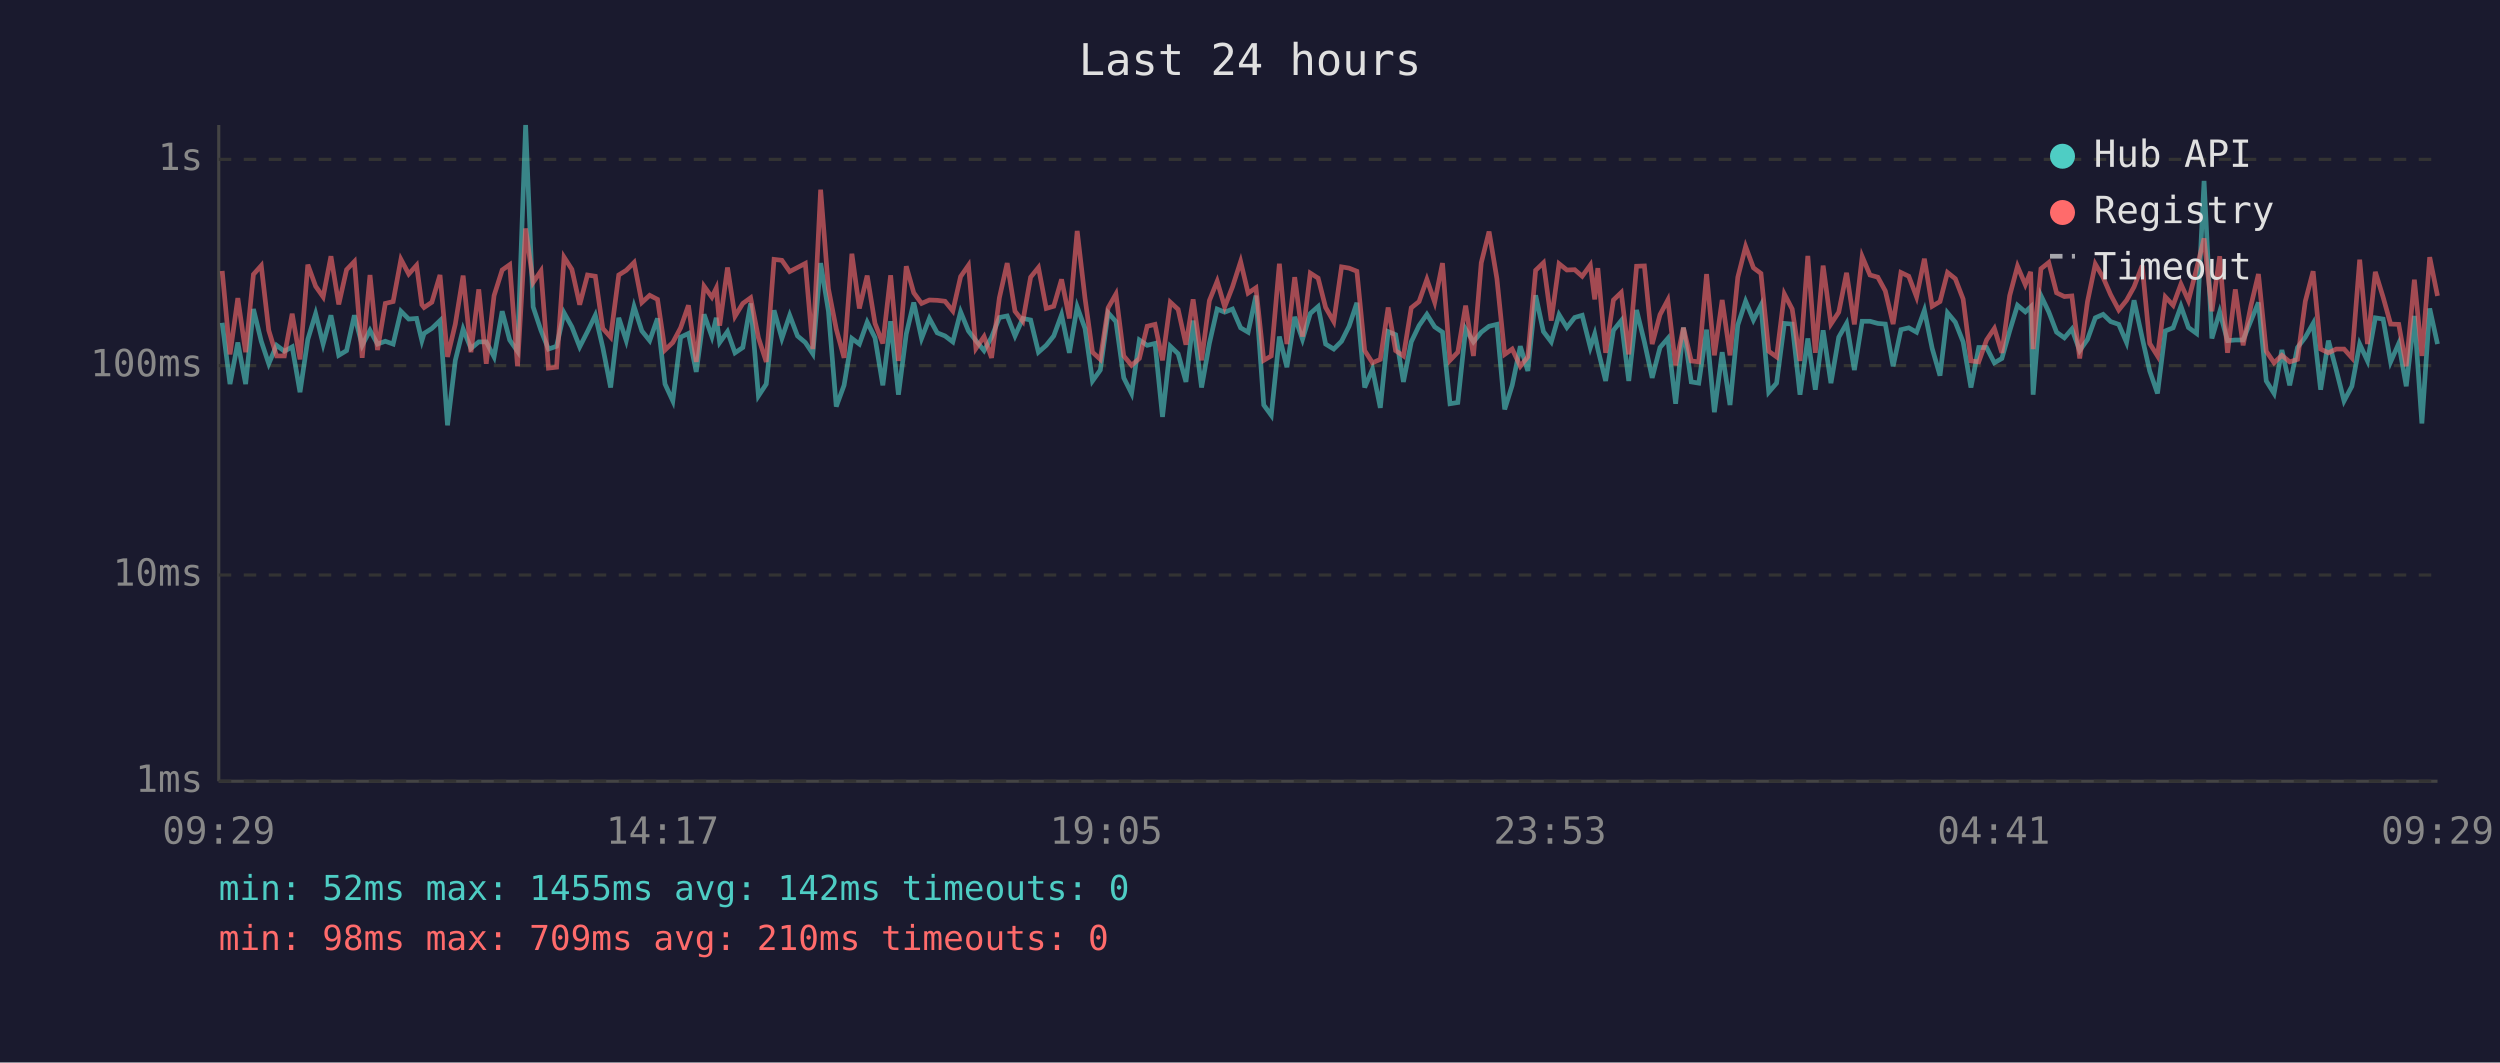
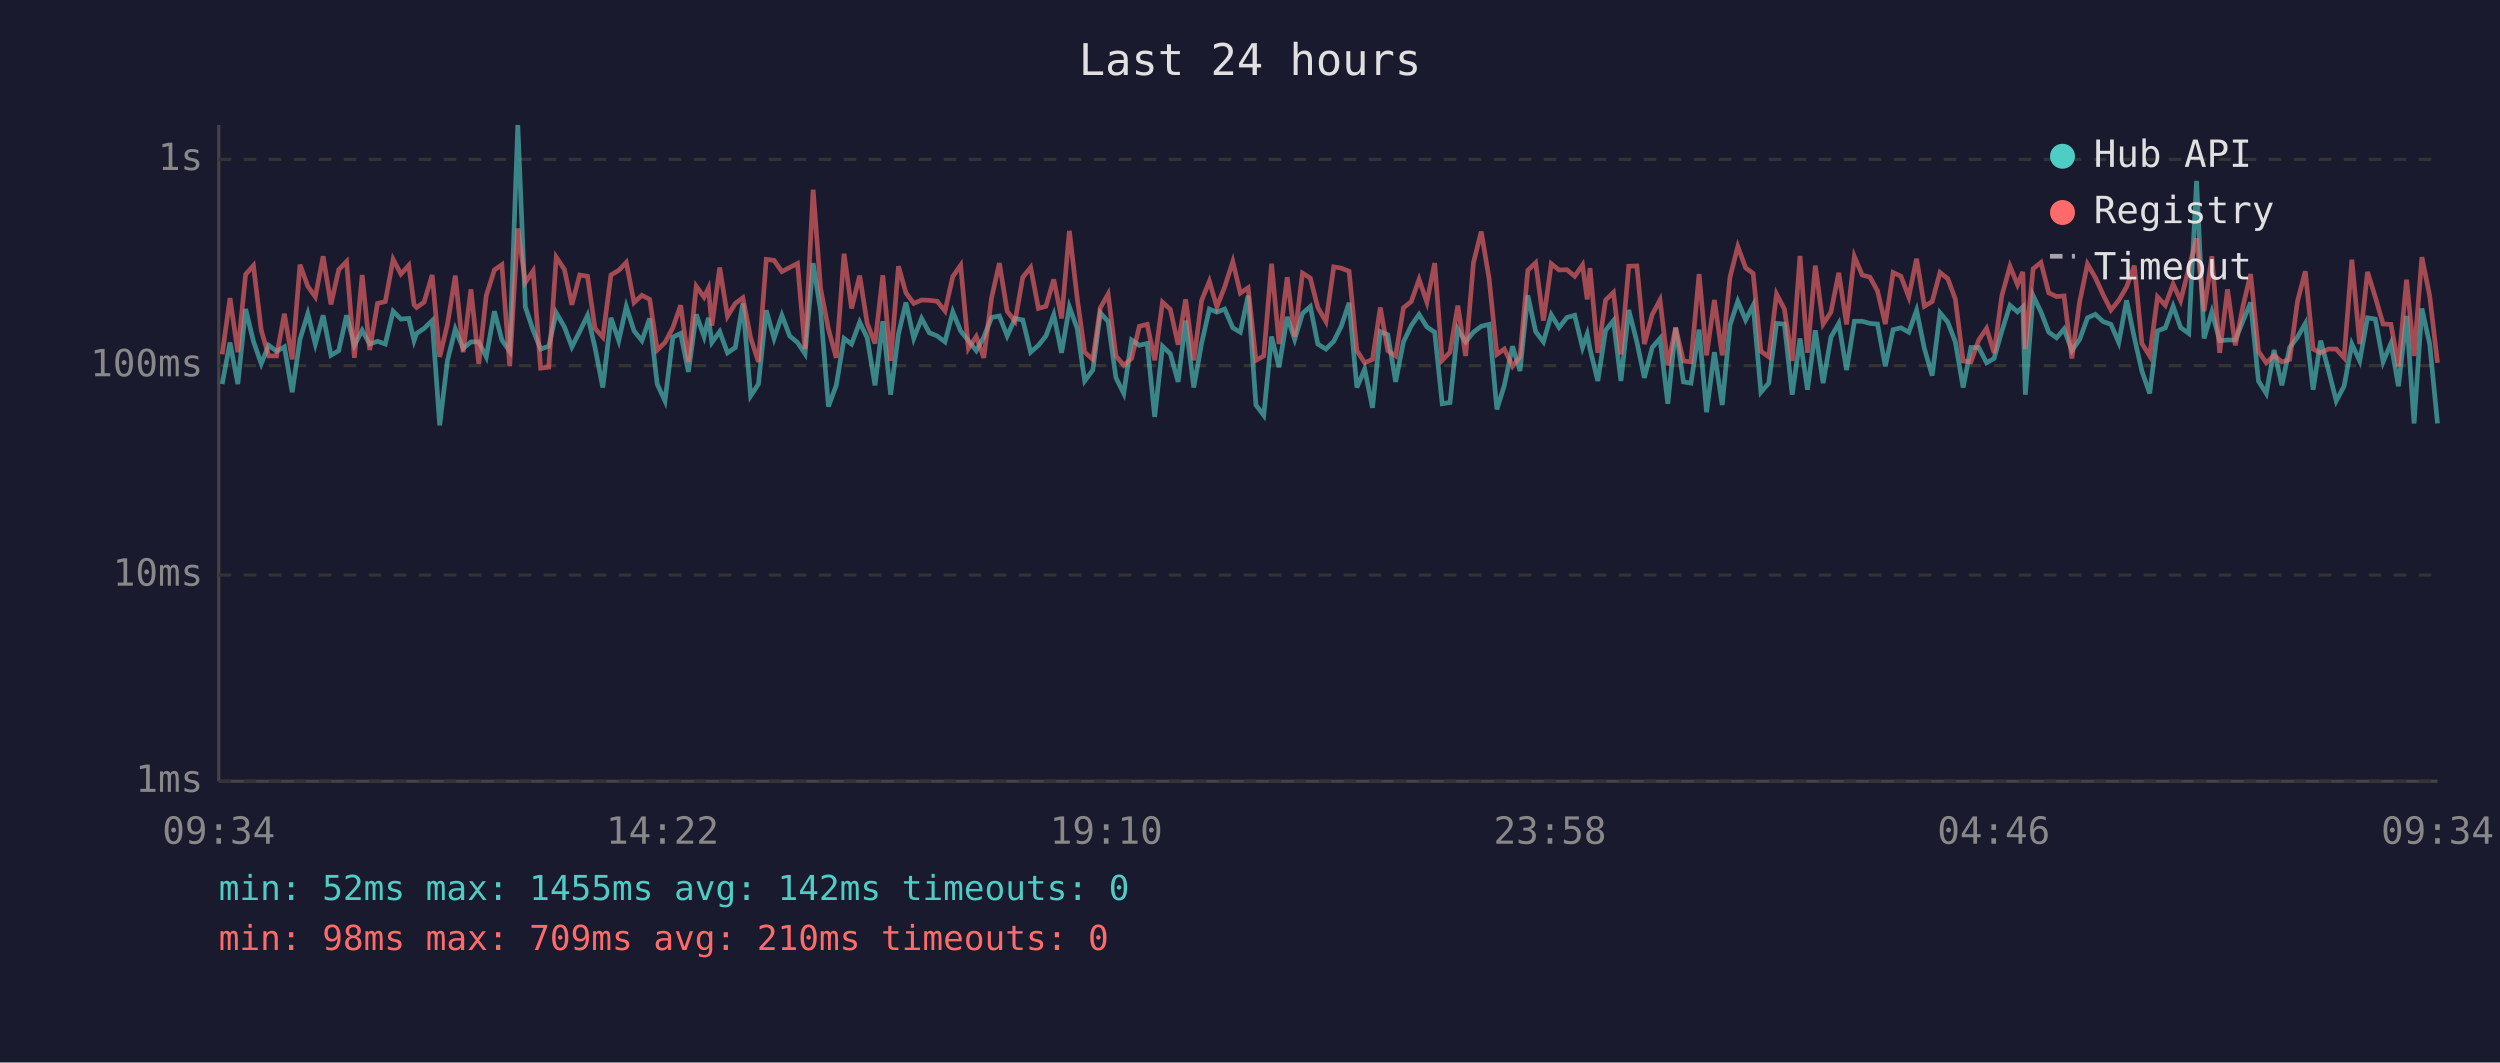
<svg xmlns="http://www.w3.org/2000/svg" viewBox="0 0 800 340" font-family="monospace" font-size="12">
  <rect width="800" height="340" fill="#1a1a2e" />
  <text x="400" y="24" fill="#e0e0e0" font-size="14" text-anchor="middle">Last 24 hours</text>
  <line x1="70" y1="40" x2="70" y2="250" stroke="#444" stroke-width="1" />
  <line x1="70" y1="250" x2="780" y2="250" stroke="#444" stroke-width="1" />
  <line x1="70" y1="250" x2="780" y2="250" stroke="#333" stroke-width="1" stroke-dasharray="4" />
  <text x="65" y="250" fill="#888" text-anchor="end" dominant-baseline="middle">1ms</text>
  <line x1="70" y1="184" x2="780" y2="184" stroke="#333" stroke-width="1" stroke-dasharray="4" />
  <text x="65" y="184" fill="#888" text-anchor="end" dominant-baseline="middle">10ms</text>
  <line x1="70" y1="117" x2="780" y2="117" stroke="#333" stroke-width="1" stroke-dasharray="4" />
  <text x="65" y="117" fill="#888" text-anchor="end" dominant-baseline="middle">100ms</text>
  <line x1="70" y1="51" x2="780" y2="51" stroke="#333" stroke-width="1" stroke-dasharray="4" />
  <text x="65" y="51" fill="#888" text-anchor="end" dominant-baseline="middle">1s</text>
-   <text x="70" y="270" fill="#888" text-anchor="middle">09:29</text>
-   <text x="212" y="270" fill="#888" text-anchor="middle">14:17</text>
-   <text x="354" y="270" fill="#888" text-anchor="middle">19:05</text>
-   <text x="496" y="270" fill="#888" text-anchor="middle">23:53</text>
-   <text x="638" y="270" fill="#888" text-anchor="middle">04:41</text>
-   <text x="780" y="270" fill="#888" text-anchor="middle">09:29</text>
-   <polyline points="71.1,103.3 73.6,122.9 76.1,109.6 78.6,122.9 81.1,98.9 83.6,109.2 86.0,116.4 88.5,110.5 91.0,112.4 93.5,111.0 96.0,125.5 98.5,108.6 101.0,100.4 103.4,110.1 105.9,100.9 108.4,113.7 110.9,112.2 113.4,100.9 115.9,110.5 118.4,105.7 120.8,110.1 123.3,109.2 125.8,110.1 128.3,99.6 130.8,102.1 133.3,101.9 135.0,109.0 135.7,106.7 138.2,105.1 140.8,102.6 143.2,136.1 145.7,115.3 148.2,105.3 150.7,111.5 153.2,109.4 155.6,109.4 158.1,114.2 160.7,99.6 163.1,108.8 165.6,112.4 168.2,40.0 170.6,98.2 173.1,105.7 175.5,111.7 178.1,110.8 180.5,100.1 183.0,104.6 185.5,111.0 188.0,106.1 190.5,100.9 192.9,111.2 195.4,124.0 198.0,101.7 200.4,109.0 202.9,98.1 205.4,105.9 207.9,109.0 210.4,101.9 212.8,122.9 215.3,128.3 217.8,107.9 220.3,106.7 222.8,119.0 225.3,100.6 227.8,107.7 229.2,101.7 230.3,109.6 232.8,106.1 235.2,112.9 237.7,111.2 240.2,97.1 242.7,126.7 245.2,122.9 247.7,99.3 250.2,108.3 252.7,100.9 255.2,107.5 257.7,109.6 260.1,113.2 262.6,84.2 265.1,99.6 267.6,130.1 270.1,123.3 272.6,108.3 275.0,110.1 277.5,103.1 280.0,108.1 282.5,123.3 285.0,102.8 287.5,126.3 290.0,106.9 292.4,96.8 294.9,108.3 297.4,101.9 299.9,106.5 302.4,107.5 304.9,109.4 307.4,99.8 309.9,105.9 312.3,109.0 314.9,112.2 317.3,107.9 319.8,101.6 322.3,101.1 324.8,107.5 327.3,101.9 329.8,102.4 332.3,112.7 334.8,110.5 337.2,107.5 339.7,100.7 342.2,112.9 344.7,98.2 347.2,105.1 349.6,121.9 352.1,118.4 354.6,100.1 357.1,102.9 359.6,120.9 362.1,125.9 364.6,108.8 367.1,110.5 369.6,109.9 372.0,133.4 374.5,110.8 377.0,113.2 379.5,122.2 381.8,102.6 384.5,124.0 387.0,109.9 389.5,98.9 391.9,99.9 394.4,98.9 397.0,104.9 399.4,106.3 401.9,94.6 404.4,129.6 406.8,132.9 409.4,107.7 411.8,117.5 414.3,101.4 416.8,108.6 419.3,100.3 421.8,98.1 424.2,110.1 426.8,111.7 429.3,109.2 431.7,104.4 434.2,96.9 436.7,124.0 439.2,118.1 441.7,130.5 444.2,106.1 446.6,107.1 449.1,122.2 451.6,109.4 454.1,104.2 456.6,100.6 459.1,104.6 461.6,106.3 464.0,129.2 466.5,128.8 469.0,105.3 471.5,109.4 474.0,106.3 476.5,104.4 479.0,103.8 481.5,131.0 483.9,123.3 486.5,110.8 488.9,118.7 491.4,94.5 493.9,106.1 496.4,109.4 498.9,100.7 501.4,104.8 503.9,101.6 506.3,100.9 508.9,111.2 510.3,106.9 511.3,111.7 513.8,121.9 516.3,105.7 518.8,102.6 521.2,121.9 523.7,99.2 526.2,109.4 528.7,120.9 531.2,111.2 533.7,108.3 536.2,129.2 538.7,104.8 541.2,122.2 543.6,122.6 546.1,105.5 548.6,131.9 551.1,112.7 553.6,129.6 556.1,104.0 558.6,96.4 561.1,102.4 563.5,97.7 566.0,125.5 568.5,122.6 571.0,103.5 573.5,103.7 576.0,126.3 578.5,108.3 580.9,124.7 583.4,105.7 585.9,122.6 588.4,107.9 590.9,103.5 593.4,118.4 595.9,102.8 598.4,102.8 600.9,103.5 603.3,103.7 605.8,117.2 608.3,105.5 610.8,104.9 613.3,106.3 615.8,99.3 618.3,111.5 620.8,120.2 623.2,100.1 625.7,103.1 628.2,109.4 630.7,124.0 633.2,111.2 635.7,111.2 638.2,116.1 640.6,114.7 643.1,105.9 645.6,97.7 648.1,99.8 649.8,98.2 650.6,126.3 653.1,94.6 655.6,99.8 658.1,106.3 660.6,108.1 663.0,105.3 665.5,112.2 668.0,108.6 670.5,101.7 673.0,100.6 675.4,102.9 678.0,103.8 680.5,109.6 682.9,96.1 685.5,108.1 687.9,118.7 690.4,125.9 692.9,105.9 695.4,104.9 697.9,98.0 700.3,104.8 702.9,106.7 705.3,57.9 707.8,108.3 710.3,99.8 712.8,109.0 715.3,108.8 717.8,108.8 720.3,102.6 722.7,96.8 725.2,121.9 727.7,125.9 730.2,112.0 732.7,123.3 735.2,111.2 737.7,107.9 740.2,103.5 742.6,124.7 745.1,109.0 747.6,118.4 750.1,128.3 752.6,123.6 755.1,110.1 757.6,115.5 760.1,101.7 762.6,102.1 765.0,115.8 767.6,109.9 770.0,123.6 772.6,101.1 775.0,135.5 777.5,98.7 780.0,110.1" fill="none" stroke="#4ecdc4" stroke-width="1.5" opacity="0.6" />
-   <polyline points="71.1,86.7 73.6,113.4 76.1,95.4 78.6,112.7 81.1,87.8 83.6,85.0 86.0,105.7 88.5,113.9 91.0,113.9 93.5,100.4 96.0,115.0 98.5,84.7 101.0,91.6 103.4,95.0 105.9,82.0 108.4,97.4 110.9,86.3 113.4,83.7 115.9,114.5 118.4,88.0 120.8,112.0 123.3,97.1 125.8,96.5 128.3,83.0 130.8,87.7 133.3,84.9 135.0,97.5 135.7,98.4 138.2,96.7 140.8,88.0 143.2,114.2 145.7,103.7 148.2,88.2 150.7,112.7 153.2,92.6 155.6,116.4 158.1,94.6 160.7,86.4 163.1,84.7 165.6,117.2 168.2,73.1 170.6,90.4 173.1,86.7 175.5,117.8 178.1,117.5 180.5,82.3 183.0,86.2 185.5,97.5 188.0,88.0 190.5,88.4 192.9,105.1 195.4,107.9 198.0,88.0 200.4,86.5 202.9,84.0 205.4,96.8 207.9,94.5 210.4,95.8 212.8,112.0 215.3,109.6 217.8,104.9 220.3,97.7 222.8,115.8 225.3,91.6 227.8,95.1 229.2,92.2 230.3,104.2 232.8,85.6 235.2,101.2 237.7,97.1 240.2,95.3 242.7,108.1 245.2,115.8 247.7,83.0 250.2,83.3 252.7,86.9 255.2,85.6 257.7,84.3 260.1,111.7 262.6,60.7 265.1,92.4 267.6,105.3 270.1,114.5 272.6,81.2 275.0,98.7 277.5,88.2 280.0,103.5 282.5,109.9 285.0,88.1 287.5,115.5 290.0,85.2 292.4,93.7 294.9,97.1 297.4,96.0 299.9,96.1 302.4,96.4 304.9,99.5 307.4,88.5 309.9,84.9 312.3,111.5 314.9,107.7 317.3,114.5 319.8,95.3 322.3,84.2 324.8,99.6 327.3,102.8 329.8,88.7 332.3,85.6 334.8,98.7 337.2,98.0 339.7,89.4 342.2,101.9 344.7,73.9 347.2,95.4 349.6,112.7 352.1,115.0 354.6,98.5 357.1,94.1 359.6,113.9 362.1,116.9 364.6,114.7 367.1,104.4 369.6,103.8 372.0,115.3 374.5,96.7 377.0,99.0 379.5,110.3 381.8,95.8 384.5,115.3 387.0,96.2 389.5,90.0 391.9,98.2 394.4,91.8 397.0,83.7 399.4,93.8 401.9,92.1 404.4,115.3 406.8,113.9 409.4,84.4 411.8,110.1 414.3,88.7 416.8,107.7 419.3,87.4 421.8,89.0 424.2,98.4 426.8,102.9 429.3,85.4 431.7,85.8 434.2,86.8 436.7,112.2 439.2,116.1 441.7,115.0 444.2,98.4 446.6,112.2 449.1,113.9 451.6,98.5 454.1,96.5 456.6,89.4 459.1,96.7 461.6,84.2 464.0,115.3 466.5,112.7 469.0,97.8 471.5,113.9 474.0,84.1 476.5,74.1 479.0,89.1 481.5,113.4 483.9,111.7 486.5,117.2 488.9,114.2 491.4,86.5 493.9,84.1 496.4,102.6 498.9,84.4 501.4,86.4 503.9,86.3 506.3,88.4 508.9,84.8 510.3,95.8 511.3,85.8 513.8,112.9 516.3,96.0 518.8,93.6 521.2,113.4 523.7,85.2 526.2,85.1 528.7,110.1 531.2,100.7 533.7,96.0 536.2,116.9 538.7,104.9 541.2,115.5 543.6,115.8 546.1,87.7 548.6,113.7 551.1,96.0 553.6,113.7 556.1,88.7 558.6,78.9 561.1,85.7 563.5,87.5 566.0,112.4 568.5,114.2 571.0,94.1 573.5,98.9 576.0,115.5 578.5,81.9 580.9,112.9 583.4,85.0 585.9,103.7 588.4,99.9 590.9,87.3 593.4,103.8 595.9,82.1 598.4,88.0 600.9,88.7 603.3,93.1 605.8,103.7 608.3,87.2 610.8,88.4 613.3,95.0 615.8,82.8 618.3,98.0 620.8,96.5 623.2,87.2 625.7,89.2 628.2,95.7 630.7,115.5 633.2,115.8 635.7,108.8 638.2,105.1 640.6,112.9 643.1,94.6 645.6,85.2 648.1,91.1 649.8,87.0 650.6,111.7 653.1,86.0 655.6,84.0 658.1,93.7 660.6,94.9 663.0,94.7 665.5,114.7 668.0,96.5 670.5,84.5 673.0,88.8 675.4,94.3 678.0,99.2 680.5,96.1 682.9,91.8 685.5,85.0 687.9,109.9 690.4,113.9 692.9,95.0 695.4,97.7 697.9,90.9 700.3,96.2 702.9,86.0 705.3,76.3 707.8,99.6 710.3,82.0 712.8,112.9 715.3,92.6 717.8,110.5 720.3,97.8 722.7,87.7 725.2,112.4 727.7,116.1 730.2,113.7 732.7,115.8 735.2,115.0 737.7,96.4 740.2,86.8 742.6,111.7 745.1,112.9 747.6,111.7 750.1,111.7 752.6,114.5 755.1,83.1 757.6,110.1 760.1,87.0 762.6,95.1 765.0,103.7 767.6,103.8 770.0,117.2 772.6,89.5 775.0,113.9 777.5,82.3 780.0,94.7" fill="none" stroke="#ff6b6b" stroke-width="1.5" opacity="0.6" />
+   <text x="70" y="270" fill="#888" text-anchor="middle">09:34</text>
+   <text x="212" y="270" fill="#888" text-anchor="middle">14:22</text>
+   <text x="354" y="270" fill="#888" text-anchor="middle">19:10</text>
+   <text x="496" y="270" fill="#888" text-anchor="middle">23:58</text>
+   <text x="638" y="270" fill="#888" text-anchor="middle">04:46</text>
+   <text x="780" y="270" fill="#888" text-anchor="middle">09:34</text>
+   <polyline points="71.1,122.9 73.6,109.6 76.1,122.9 78.6,98.9 81.1,109.2 83.6,116.4 86.0,110.5 88.5,112.4 91.0,111.0 93.5,125.5 96.0,108.6 98.5,100.4 100.9,110.1 103.4,100.9 105.9,113.7 108.4,112.2 110.9,100.9 113.4,110.5 115.9,105.7 118.3,110.1 120.8,109.2 123.3,110.1 125.8,99.6 128.3,102.1 130.8,101.9 132.5,109.0 133.3,106.7 135.7,105.1 138.3,102.6 140.7,136.1 143.2,115.3 145.7,105.3 148.2,111.5 150.7,109.4 153.2,109.4 155.6,114.2 158.2,99.6 160.6,108.8 163.1,112.4 165.7,40.0 168.1,98.2 170.6,105.7 173.0,111.7 175.6,110.8 178.0,100.1 180.6,104.6 183.0,111.0 185.5,106.1 188.0,100.9 190.4,111.2 192.9,124.0 195.5,101.7 198.0,109.0 200.4,98.1 202.9,105.9 205.4,109.0 207.9,101.9 210.3,122.9 212.8,128.3 215.3,107.9 217.8,106.7 220.3,119.0 222.8,100.6 225.3,107.7 226.7,101.7 227.8,109.6 230.3,106.1 232.8,112.9 235.3,111.2 237.7,97.1 240.2,126.7 242.7,122.9 245.2,99.3 247.7,108.3 250.2,100.9 252.7,107.5 255.2,109.6 257.6,113.2 260.2,84.2 262.6,99.6 265.1,130.1 267.6,123.3 270.1,108.3 272.5,110.1 275.1,103.1 277.5,108.1 280.0,123.3 282.5,102.8 285.0,126.3 287.5,106.9 289.9,96.8 292.4,108.3 294.9,101.9 297.4,106.5 299.9,107.5 302.4,109.4 304.9,99.8 307.4,105.9 309.9,109.0 312.4,112.2 314.8,107.9 317.3,101.6 319.8,101.1 322.3,107.5 324.8,101.9 327.3,102.4 329.8,112.7 332.3,110.5 334.7,107.5 337.2,100.7 339.7,112.9 342.2,98.2 344.7,105.1 347.1,121.9 349.7,118.4 352.1,100.1 354.6,102.9 357.1,120.9 359.6,125.9 362.1,108.8 364.6,110.5 367.1,109.9 369.5,133.4 372.0,110.8 374.5,113.2 377.0,122.2 379.4,102.6 382.0,124.0 384.5,109.9 387.0,98.9 389.4,99.9 391.9,98.9 394.5,104.9 396.9,106.3 399.4,94.6 401.9,129.6 404.4,132.9 406.9,107.7 409.3,117.5 411.9,101.4 414.3,108.6 416.8,100.3 419.3,98.1 421.7,110.1 424.3,111.7 426.8,109.2 429.2,104.4 431.7,96.9 434.2,124.0 436.7,118.1 439.2,130.5 441.7,106.1 444.1,107.1 446.6,122.2 449.1,109.4 451.6,104.2 454.1,100.6 456.6,104.6 459.1,106.3 461.5,129.2 464.0,128.8 466.5,105.3 469.0,109.4 471.5,106.3 474.0,104.4 476.5,103.8 479.0,131.0 481.4,123.3 484.0,110.8 486.4,118.7 488.9,94.5 491.4,106.1 493.9,109.4 496.4,100.7 498.9,104.8 501.4,101.6 503.9,100.9 506.4,111.2 507.9,106.9 508.8,111.7 511.3,121.9 513.8,105.7 516.3,102.6 518.7,121.9 521.2,99.2 523.8,109.4 526.2,120.9 528.7,111.2 531.2,108.3 533.7,129.2 536.2,104.8 538.7,122.2 541.1,122.6 543.7,105.5 546.1,131.9 548.6,112.7 551.1,129.6 553.6,104.0 556.1,96.4 558.6,102.4 561.0,97.7 563.5,125.5 566.0,122.6 568.5,103.5 571.0,103.7 573.5,126.3 576.0,108.3 578.4,124.7 580.9,105.7 583.4,122.6 585.9,107.9 588.4,103.5 590.9,118.4 593.4,102.8 595.9,102.8 598.4,103.5 600.8,103.7 603.3,117.2 605.8,105.5 608.3,104.9 610.8,106.3 613.3,99.3 615.8,111.5 618.3,120.2 620.8,100.1 623.3,103.1 625.7,109.4 628.2,124.0 630.7,111.2 633.2,111.2 635.7,116.1 638.1,114.7 640.6,105.9 643.2,97.7 645.6,99.8 647.3,98.2 648.1,126.3 650.6,94.6 653.1,99.8 655.6,106.3 658.1,108.1 660.5,105.3 663.0,112.2 665.5,108.6 668.0,101.7 670.5,100.6 673.0,102.9 675.5,103.8 678.0,109.6 680.5,96.1 683.0,108.1 685.4,118.7 687.9,125.9 690.4,105.9 692.9,104.9 695.4,98.0 697.8,104.8 700.4,106.7 702.9,57.9 705.3,108.3 707.8,99.8 710.3,109.0 712.8,108.8 715.3,108.8 717.8,102.6 720.2,96.8 722.7,121.9 725.2,125.9 727.7,112.0 730.2,123.3 732.7,111.2 735.2,107.9 737.7,103.5 740.2,124.7 742.6,109.0 745.1,118.4 747.6,128.3 750.1,123.6 752.6,110.1 755.1,115.5 757.6,101.7 760.1,102.1 762.6,115.8 765.1,109.9 767.5,123.6 770.1,101.1 772.5,135.5 775.0,98.7 777.5,110.1 780.0,135.5" fill="none" stroke="#4ecdc4" stroke-width="1.5" opacity="0.6" />
+   <polyline points="71.1,113.4 73.6,95.4 76.1,112.7 78.6,87.8 81.1,85.0 83.6,105.7 86.0,113.9 88.5,113.9 91.0,100.4 93.5,115.0 96.0,84.7 98.5,91.6 100.9,95.0 103.4,82.0 105.9,97.4 108.4,86.3 110.9,83.7 113.4,114.5 115.9,88.0 118.3,112.0 120.8,97.1 123.3,96.5 125.8,83.0 128.3,87.7 130.8,84.9 132.5,97.5 133.3,98.4 135.7,96.7 138.3,88.0 140.7,114.2 143.2,103.7 145.7,88.2 148.2,112.7 150.7,92.6 153.2,116.4 155.6,94.6 158.2,86.4 160.6,84.7 163.1,117.2 165.7,73.1 168.1,90.4 170.6,86.7 173.0,117.8 175.6,117.5 178.0,82.3 180.6,86.2 183.0,97.5 185.5,88.0 188.0,88.4 190.4,105.1 192.9,107.9 195.5,88.0 198.0,86.5 200.4,84.0 202.9,96.8 205.4,94.5 207.9,95.8 210.3,112.0 212.8,109.6 215.3,104.9 217.8,97.7 220.3,115.8 222.8,91.6 225.3,95.1 226.7,92.2 227.8,104.2 230.3,85.6 232.8,101.2 235.3,97.1 237.7,95.3 240.2,108.1 242.7,115.8 245.2,83.0 247.7,83.3 250.2,86.9 252.7,85.6 255.2,84.3 257.6,111.7 260.2,60.7 262.6,92.4 265.1,105.3 267.6,114.5 270.1,81.2 272.5,98.7 275.1,88.2 277.5,103.5 280.0,109.9 282.5,88.1 285.0,115.5 287.5,85.2 289.9,93.7 292.4,97.1 294.9,96.0 297.4,96.1 299.9,96.4 302.4,99.5 304.9,88.5 307.4,84.9 309.9,111.5 312.4,107.7 314.8,114.5 317.3,95.3 319.8,84.2 322.3,99.6 324.8,102.8 327.3,88.7 329.8,85.6 332.3,98.7 334.7,98.0 337.2,89.4 339.7,101.9 342.2,73.9 344.7,95.4 347.1,112.7 349.7,115.0 352.1,98.5 354.6,94.1 357.1,113.9 359.6,116.9 362.1,114.7 364.6,104.4 367.1,103.8 369.5,115.3 372.0,96.7 374.5,99.0 377.0,110.3 379.4,95.8 382.0,115.3 384.5,96.2 387.0,90.0 389.4,98.2 391.9,91.8 394.5,83.7 396.9,93.8 399.4,92.1 401.9,115.3 404.4,113.9 406.9,84.4 409.3,110.1 411.9,88.7 414.3,107.7 416.8,87.4 419.3,89.0 421.7,98.4 424.3,102.9 426.8,85.4 429.2,85.8 431.7,86.8 434.2,112.2 436.7,116.1 439.2,115.0 441.7,98.4 444.1,112.2 446.6,113.9 449.1,98.5 451.6,96.5 454.1,89.4 456.6,96.7 459.1,84.2 461.5,115.3 464.0,112.7 466.5,97.8 469.0,113.9 471.5,84.1 474.0,74.1 476.5,89.1 479.0,113.4 481.4,111.7 484.0,117.2 486.4,114.2 488.9,86.5 491.4,84.1 493.9,102.6 496.4,84.4 498.9,86.4 501.4,86.3 503.9,88.4 506.4,84.8 507.9,95.8 508.8,85.8 511.3,112.9 513.8,96.0 516.3,93.6 518.7,113.4 521.2,85.2 523.8,85.1 526.2,110.1 528.7,100.7 531.2,96.0 533.7,116.9 536.2,104.9 538.7,115.5 541.1,115.8 543.7,87.7 546.1,113.7 548.6,96.0 551.1,113.7 553.6,88.7 556.1,78.9 558.6,85.7 561.0,87.5 563.5,112.4 566.0,114.2 568.5,94.1 571.0,98.9 573.5,115.5 576.0,81.9 578.4,112.9 580.9,85.0 583.4,103.7 585.9,99.9 588.4,87.3 590.9,103.8 593.4,82.1 595.9,88.0 598.4,88.7 600.8,93.1 603.3,103.7 605.8,87.2 608.3,88.4 610.8,95.0 613.3,82.8 615.8,98.0 618.3,96.5 620.8,87.2 623.3,89.2 625.7,95.7 628.2,115.5 630.7,115.8 633.2,108.8 635.7,105.1 638.1,112.9 640.6,94.6 643.2,85.2 645.6,91.1 647.3,87.0 648.1,111.7 650.6,86.0 653.1,84.0 655.6,93.7 658.1,94.9 660.5,94.7 663.0,114.7 665.5,96.5 668.0,84.5 670.5,88.8 673.0,94.3 675.5,99.2 678.0,96.1 680.5,91.8 683.0,85.0 685.4,109.9 687.9,113.9 690.4,95.0 692.9,97.7 695.4,90.9 697.8,96.2 700.4,86.0 702.9,76.3 705.3,99.6 707.8,82.0 710.3,112.9 712.8,92.6 715.3,110.5 717.8,97.8 720.2,87.7 722.7,112.4 725.2,116.1 727.7,113.7 730.2,115.8 732.7,115.0 735.2,96.4 737.7,86.8 740.2,111.7 742.6,112.9 745.1,111.7 747.6,111.7 750.1,114.5 752.6,83.1 755.1,110.1 757.6,87.0 760.1,95.1 762.6,103.7 765.1,103.8 767.5,117.2 770.1,89.5 772.5,113.9 775.0,82.3 777.5,94.7 780.0,116.1" fill="none" stroke="#ff6b6b" stroke-width="1.5" opacity="0.6" />
  <circle cx="660" cy="50" r="4" fill="#4ecdc4" />
  <text x="670" y="50" fill="#e0e0e0" dominant-baseline="middle">Hub API</text>
  <circle cx="660" cy="68" r="4" fill="#ff6b6b" />
  <text x="670" y="68" fill="#e0e0e0" dominant-baseline="middle">Registry</text>
  <line x1="656" y1="82" x2="664" y2="82" stroke="#e0e0e0" stroke-width="1.5" stroke-dasharray="4,3" opacity="0.7" />
  <text x="670" y="86" fill="#e0e0e0" dominant-baseline="middle">Timeout</text>
  <text x="70" y="288" fill="#4ecdc4" font-size="11">min: 52ms  max: 1455ms  avg: 142ms  timeouts: 0</text>
  <text x="70" y="304" fill="#ff6b6b" font-size="11">min: 98ms  max: 709ms  avg: 210ms  timeouts: 0</text>
</svg>
